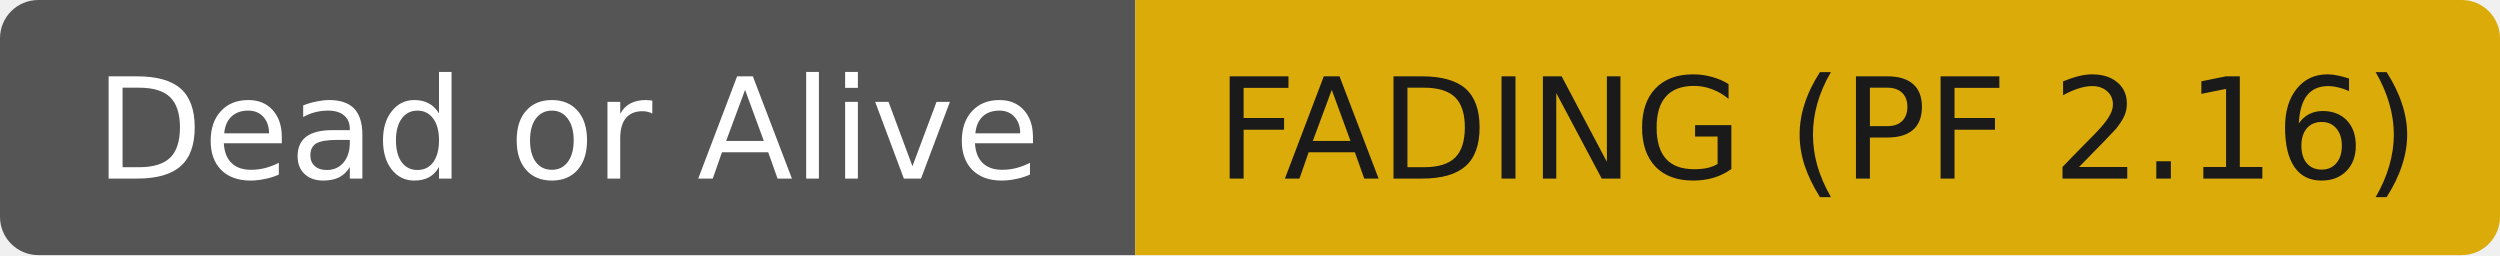
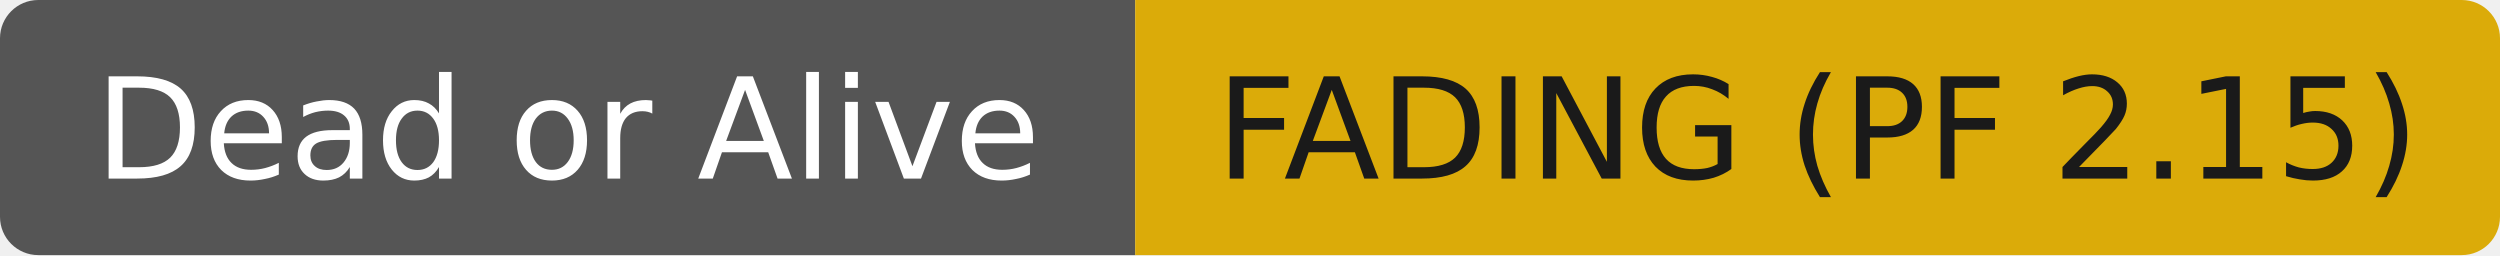
- <svg xmlns="http://www.w3.org/2000/svg" width="196" height="20" role="img" aria-label="Dead or Alive: FADING (PF 2.16)">
+ <svg xmlns="http://www.w3.org/2000/svg" width="196" height="20" role="img" aria-label="Dead or Alive: FADING (PF 2.15)">
  <clipPath id="r">
    <rect width="196" height="20" rx="3" fill="#fff" />
  </clipPath>
  <g clip-path="url(#r)">
    <rect width="89" height="20" fill="#555555" />
    <rect x="89" width="107" height="20" fill="#dbab09" />
  </g>
  <g fill="#ffffff" text-anchor="middle" font-family="DejaVu Sans,Verdana,Geneva,sans-serif" font-size="11">
    <text x="44.5" y="14">Dead or Alive</text>
  </g>
  <g fill="#1a1a1a" text-anchor="middle" font-family="DejaVu Sans,Verdana,Geneva,sans-serif" font-size="11">
-     <text x="142.5" y="14">FADING (PF 2.16)</text>
+     <text x="142.5" y="14">FADING (PF 2.15)</text>
  </g>
</svg>
